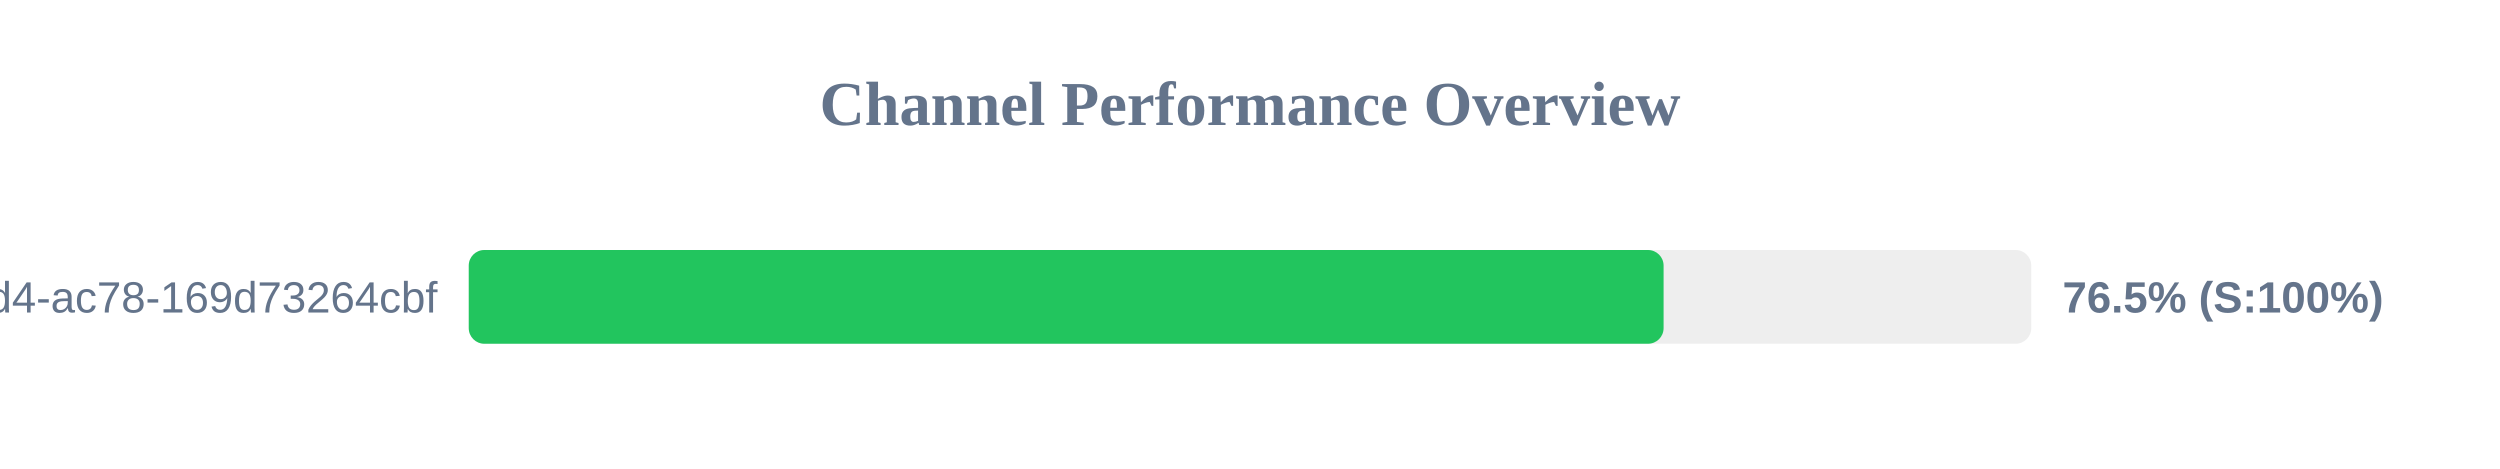
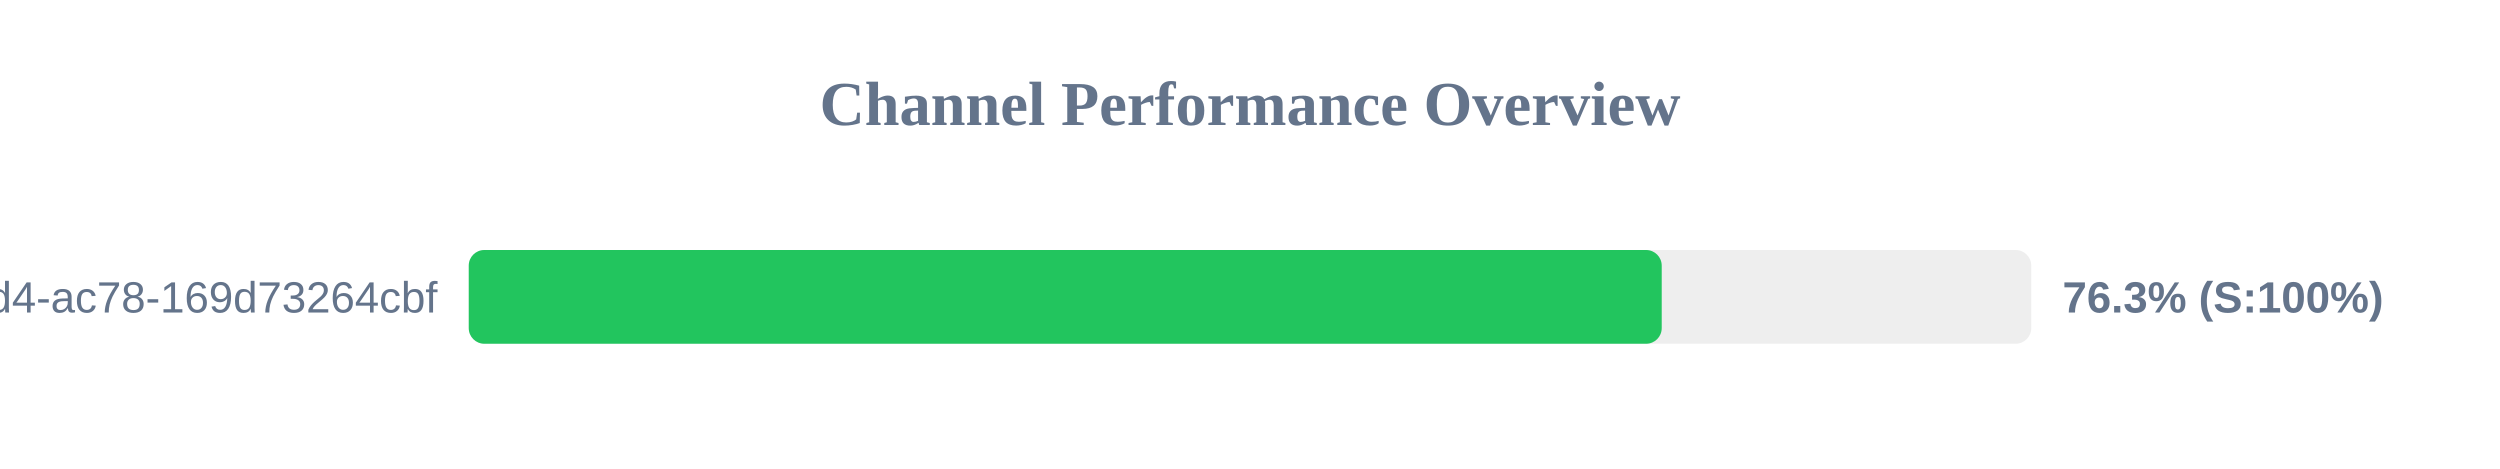
<svg xmlns="http://www.w3.org/2000/svg" width="800" height="150" version="1.1">
  <style>
        .row { font: 14px Arial; fill: #64748b; }
        .score { font: bold 14px Arial; fill: #64748b; }
    </style>
  <text x="400" y="40" text-anchor="middle" font-size="20px" font-weight="bold" fill="#64748b">Channel Performance Overview</text>
  <rect x="150" y="80" width="500" height="30" fill="#eee" rx="5" />
-   <rect x="150" y="80" width="382.35" height="30" fill="#22c55e" rx="5" />
+   <rect x="150" y="80" width="381.75" height="30" fill="#22c55e" rx="5" />
  <text x="140" y="100" text-anchor="end" class="row">?uuid=48c2c901-72e6-46d4-ac78-169d73264cbf</text>
-   <text x="660" y="100" text-anchor="start" class="score">76.5% (S:100%)</text>
+   <text x="660" y="100" text-anchor="start" class="score">76.3% (S:100%)</text>
</svg>
